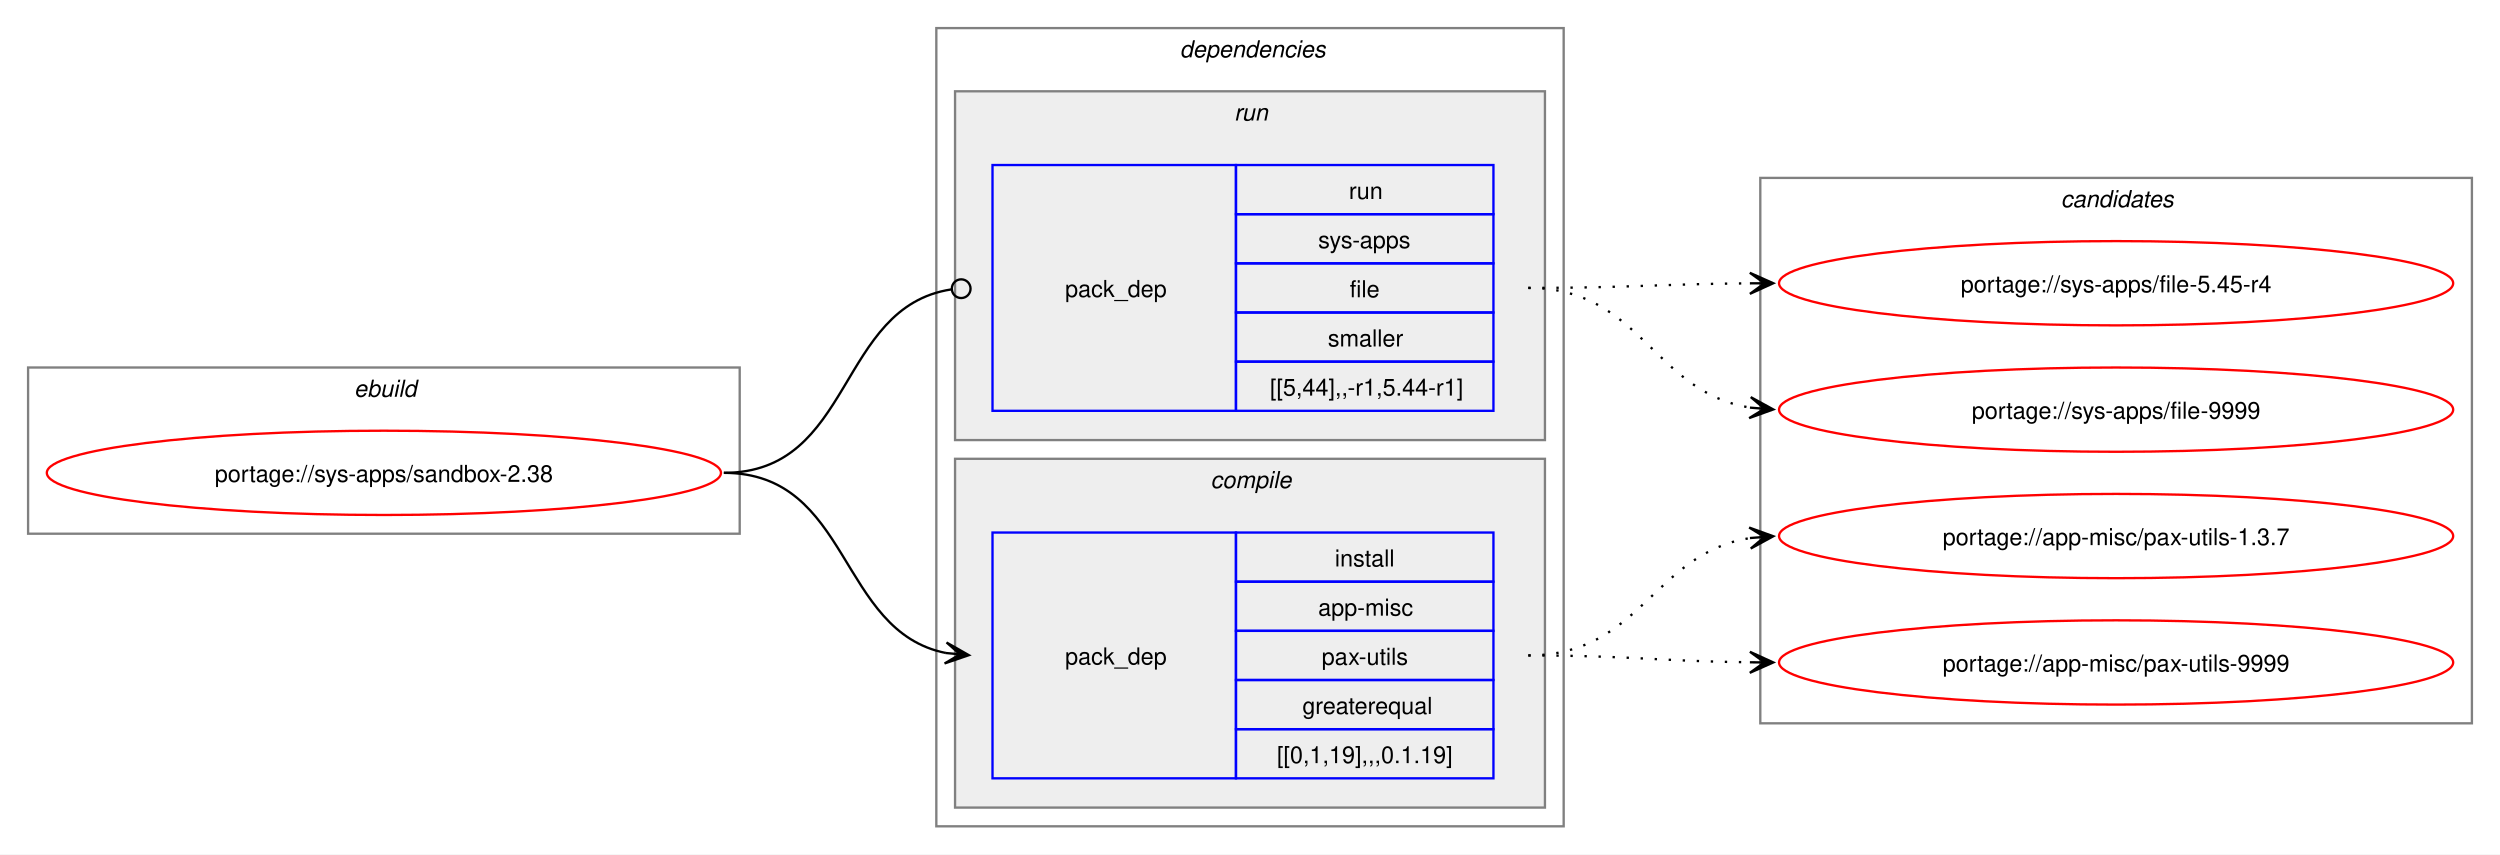
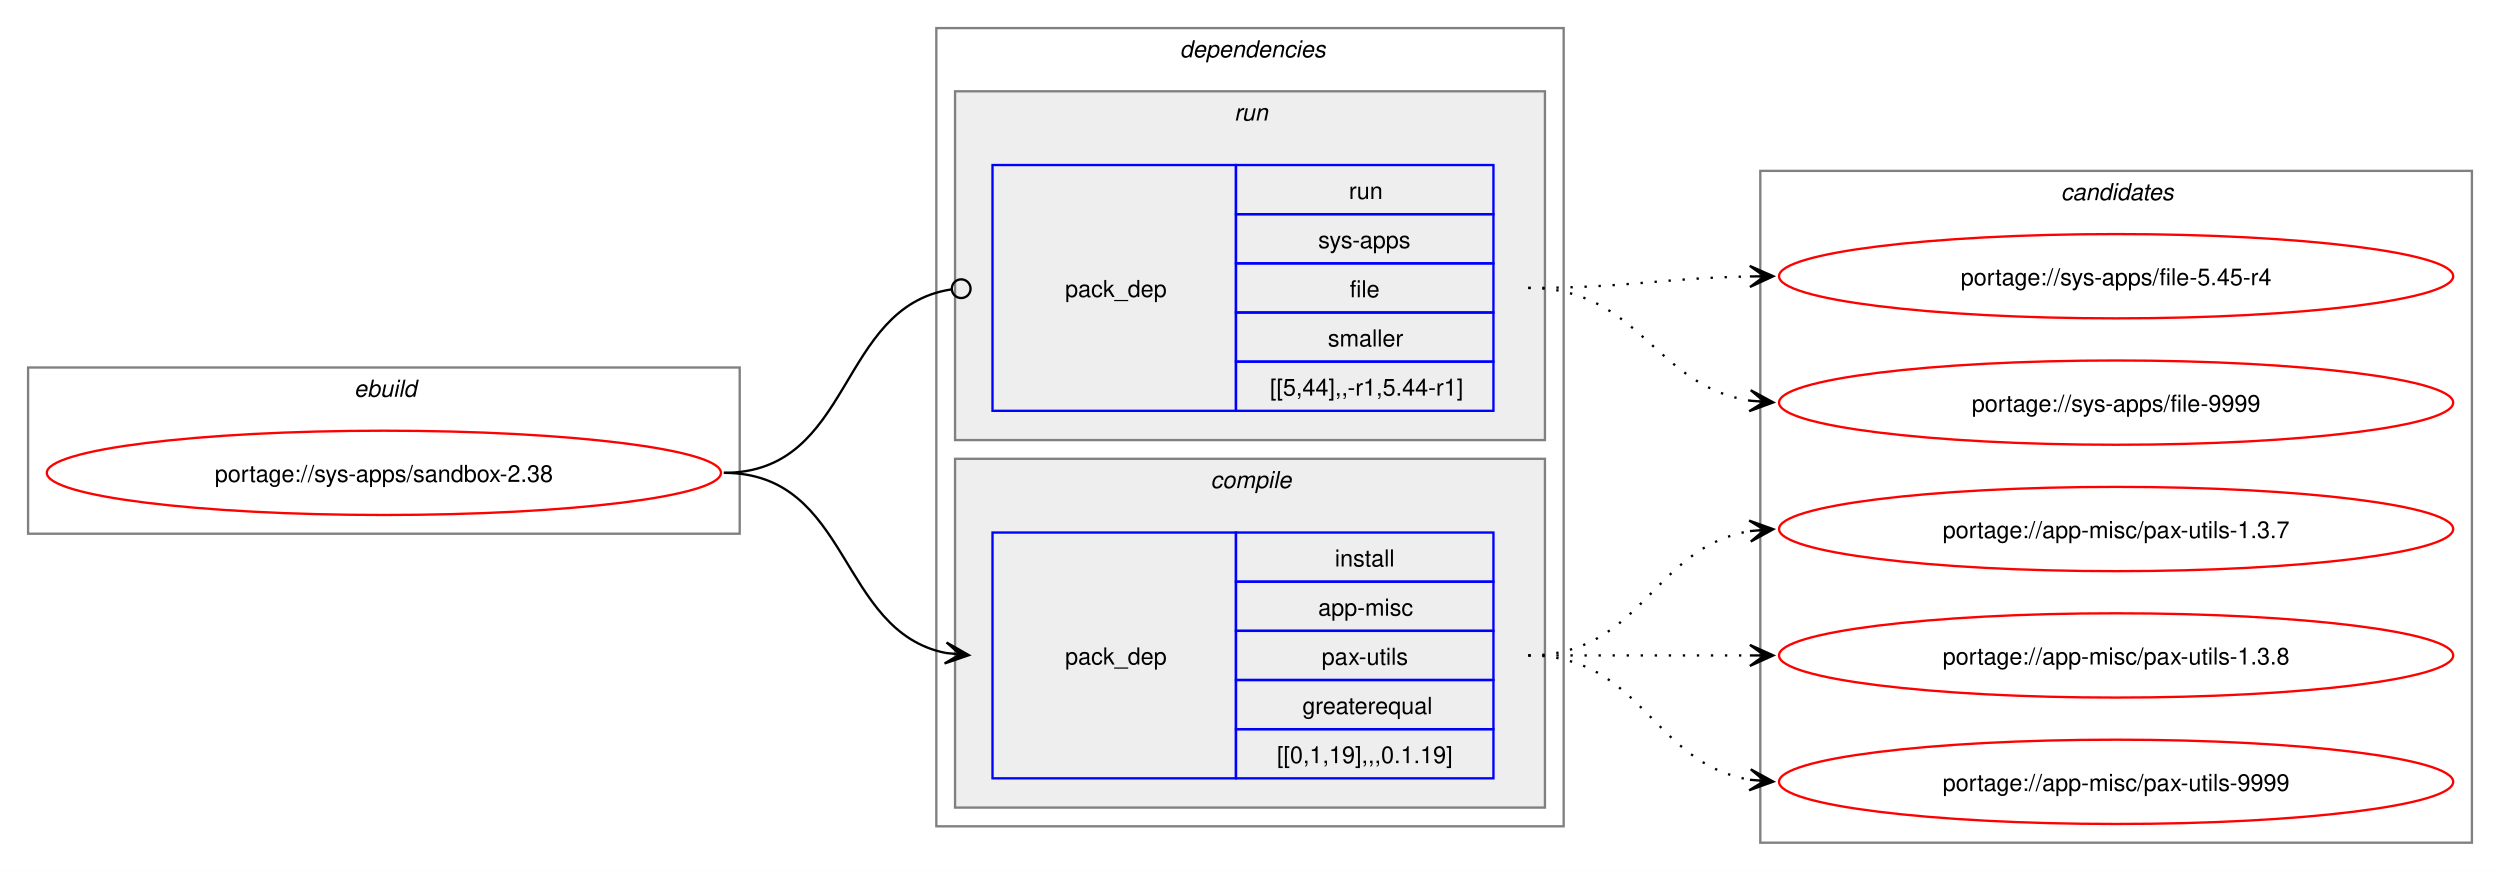
- <svg xmlns="http://www.w3.org/2000/svg" xmlns:xlink="http://www.w3.org/1999/xlink" width="1068pt" height="365pt" viewBox="0.00 0.00 1068.00 365.00">
-   <g id="graph0" class="graph" transform="scale(1 1) rotate(0) translate(4 361)">
-     <polygon fill="white" stroke="none" points="-4,4 -4,-361 1064,-361 1064,4 -4,4" />
+ <svg xmlns="http://www.w3.org/2000/svg" xmlns:xlink="http://www.w3.org/1999/xlink" width="1068pt" height="372pt" viewBox="0.00 0.00 1068.00 372.00">
+   <g id="graph0" class="graph" transform="scale(1 1) rotate(0) translate(4 368)">
+     <polygon fill="white" stroke="none" points="-4,4 -4,-368 1064,-368 1064,4 -4,4" />
    <g id="clust1" class="cluster">
-       <polygon fill="none" stroke="gray" points="8,-133 8,-204 312,-204 312,-133 8,-133" />
-       <text text-anchor="start" x="147.25" y="-191.5" font-family="Helvetica,sans-Serif" font-style="italic" font-size="10.00">ebuild</text>
+       <polygon fill="none" stroke="gray" points="8,-140 8,-211 312,-211 312,-140 8,-140" />
+       <text text-anchor="start" x="147.25" y="-198.5" font-family="Helvetica,sans-Serif" font-style="italic" font-size="10.00">ebuild</text>
    </g>
    <g id="clust2" class="cluster">
-       <polygon fill="none" stroke="gray" points="396,-8 396,-349 664,-349 664,-8 396,-8" />
-       <text text-anchor="start" x="500" y="-336.5" font-family="Helvetica,sans-Serif" font-style="italic" font-size="10.00">dependencies</text>
+       <polygon fill="none" stroke="gray" points="396,-15 396,-356 664,-356 664,-15 396,-15" />
+       <text text-anchor="start" x="500" y="-343.5" font-family="Helvetica,sans-Serif" font-style="italic" font-size="10.00">dependencies</text>
    </g>
    <g id="clust3" class="cluster">
-       <polygon fill="#eeeeee" stroke="gray" points="404,-16 404,-165 656,-165 656,-16 404,-16" />
-       <text text-anchor="start" x="513.12" y="-152.5" font-family="Helvetica,sans-Serif" font-style="italic" font-size="10.00">compile</text>
+       <polygon fill="#eeeeee" stroke="gray" points="404,-23 404,-172 656,-172 656,-23 404,-23" />
+       <text text-anchor="start" x="513.12" y="-159.5" font-family="Helvetica,sans-Serif" font-style="italic" font-size="10.00">compile</text>
    </g>
    <g id="clust6" class="cluster">
-       <polygon fill="#eeeeee" stroke="gray" points="404,-173 404,-322 656,-322 656,-173 404,-173" />
-       <text text-anchor="start" x="523.25" y="-309.5" font-family="Helvetica,sans-Serif" font-style="italic" font-size="10.00">run</text>
+       <polygon fill="#eeeeee" stroke="gray" points="404,-180 404,-329 656,-329 656,-180 404,-180" />
+       <text text-anchor="start" x="523.25" y="-316.5" font-family="Helvetica,sans-Serif" font-style="italic" font-size="10.00">run</text>
    </g>
    <g id="clust8" class="cluster">
-       <polygon fill="none" stroke="gray" points="748,-52 748,-285 1052,-285 1052,-52 748,-52" />
-       <text text-anchor="start" x="876.38" y="-272.5" font-family="Helvetica,sans-Serif" font-style="italic" font-size="10.00">candidates</text>
+       <polygon fill="none" stroke="gray" points="748,-8 748,-295 1052,-295 1052,-8 748,-8" />
+       <text text-anchor="start" x="876.38" y="-282.5" font-family="Helvetica,sans-Serif" font-style="italic" font-size="10.00">candidates</text>
    </g>
    <g id="node1" class="node">
      <g id="a_node1">
        <a xlink:href="../sys-apps/sandbox-2.38.svg" xlink:title="portage://sys-apps/sandbox-2.38">
-           <ellipse fill="none" stroke="red" cx="160" cy="-159" rx="144" ry="18" />
-           <text text-anchor="middle" x="160" y="-155.12" font-family="Helvetica,sans-Serif" font-size="10.00">portage://sys-apps/sandbox-2.38</text>
+           <ellipse fill="none" stroke="red" cx="160" cy="-166" rx="144" ry="18" />
+           <text text-anchor="middle" x="160" y="-162.12" font-family="Helvetica,sans-Serif" font-size="10.00">portage://sys-apps/sandbox-2.38</text>
        </a>
      </g>
    </g>
    <g id="node2" class="node">
-       <polygon fill="none" stroke="blue" points="420,-28.5 420,-133.5 524,-133.5 524,-28.5 420,-28.5" />
-       <text text-anchor="start" x="451" y="-77.12" font-family="Helvetica,sans-Serif" font-size="10.00">pack_dep</text>
-       <polygon fill="none" stroke="blue" points="524,-112.5 524,-133.5 634,-133.5 634,-112.5 524,-112.5" />
-       <text text-anchor="start" x="566.25" y="-119" font-family="Helvetica,sans-Serif" font-size="10.00">install</text>
-       <polygon fill="none" stroke="blue" points="524,-91.5 524,-112.5 634,-112.5 634,-91.5 524,-91.5" />
-       <text text-anchor="start" x="559.12" y="-98" font-family="Helvetica,sans-Serif" font-size="10.00">app-misc</text>
-       <polygon fill="none" stroke="blue" points="524,-70.5 524,-91.5 634,-91.5 634,-70.5 524,-70.5" />
-       <text text-anchor="start" x="560.62" y="-77" font-family="Helvetica,sans-Serif" font-size="10.00">pax-utils</text>
-       <polygon fill="none" stroke="blue" points="524,-49.5 524,-70.5 634,-70.5 634,-49.5 524,-49.5" />
-       <text text-anchor="start" x="552.38" y="-56" font-family="Helvetica,sans-Serif" font-size="10.00">greaterequal</text>
-       <polygon fill="none" stroke="blue" points="524,-28.5 524,-49.5 634,-49.5 634,-28.5 524,-28.5" />
-       <text text-anchor="start" x="541.5" y="-35" font-family="Helvetica,sans-Serif" font-size="10.00">[[0,1,19],,,0.1.19]</text>
+       <polygon fill="none" stroke="blue" points="420,-35.5 420,-140.5 524,-140.5 524,-35.5 420,-35.5" />
+       <text text-anchor="start" x="451" y="-84.12" font-family="Helvetica,sans-Serif" font-size="10.00">pack_dep</text>
+       <polygon fill="none" stroke="blue" points="524,-119.5 524,-140.5 634,-140.5 634,-119.5 524,-119.5" />
+       <text text-anchor="start" x="566.25" y="-126" font-family="Helvetica,sans-Serif" font-size="10.00">install</text>
+       <polygon fill="none" stroke="blue" points="524,-98.5 524,-119.5 634,-119.5 634,-98.5 524,-98.5" />
+       <text text-anchor="start" x="559.12" y="-105" font-family="Helvetica,sans-Serif" font-size="10.00">app-misc</text>
+       <polygon fill="none" stroke="blue" points="524,-77.5 524,-98.5 634,-98.5 634,-77.5 524,-77.5" />
+       <text text-anchor="start" x="560.62" y="-84" font-family="Helvetica,sans-Serif" font-size="10.00">pax-utils</text>
+       <polygon fill="none" stroke="blue" points="524,-56.5 524,-77.5 634,-77.5 634,-56.5 524,-56.5" />
+       <text text-anchor="start" x="552.38" y="-63" font-family="Helvetica,sans-Serif" font-size="10.00">greaterequal</text>
+       <polygon fill="none" stroke="blue" points="524,-35.5 524,-56.5 634,-56.5 634,-35.5 524,-35.5" />
+       <text text-anchor="start" x="541.5" y="-42" font-family="Helvetica,sans-Serif" font-size="10.00">[[0,1,19],,,0.1.19]</text>
    </g>
    <g id="edge1" class="edge">
-       <path fill="none" stroke="black" d="M305.23,-159C359.69,-159 353.85,-91.3 400.06,-82.04" />
-       <polygon fill="black" stroke="black" points="409.9,-81.11 400.37,-86.53 406.13,-81.47 399.94,-82.05 399.94,-82.05 399.94,-82.05 406.13,-81.47 399.52,-77.57 409.9,-81.11" />
+       <path fill="none" stroke="black" d="M305.23,-166C359.69,-166 353.85,-98.3 400.06,-89.04" />
+       <polygon fill="black" stroke="black" points="409.9,-88.11 400.37,-93.53 406.13,-88.47 399.94,-89.05 399.94,-89.05 399.94,-89.05 406.13,-88.47 399.52,-84.57 409.9,-88.11" />
    </g>
    <g id="node3" class="node">
-       <polygon fill="none" stroke="blue" points="420,-185.5 420,-290.5 524,-290.5 524,-185.5 420,-185.5" />
-       <text text-anchor="start" x="451" y="-234.12" font-family="Helvetica,sans-Serif" font-size="10.00">pack_dep</text>
-       <polygon fill="none" stroke="blue" points="524,-269.5 524,-290.5 634,-290.5 634,-269.5 524,-269.5" />
-       <text text-anchor="start" x="572.25" y="-276" font-family="Helvetica,sans-Serif" font-size="10.00">run</text>
-       <polygon fill="none" stroke="blue" points="524,-248.5 524,-269.5 634,-269.5 634,-248.5 524,-248.5" />
-       <text text-anchor="start" x="559.12" y="-255" font-family="Helvetica,sans-Serif" font-size="10.00">sys-apps</text>
-       <polygon fill="none" stroke="blue" points="524,-227.5 524,-248.5 634,-248.5 634,-227.5 524,-227.5" />
-       <text text-anchor="start" x="572.62" y="-234" font-family="Helvetica,sans-Serif" font-size="10.00">file</text>
-       <polygon fill="none" stroke="blue" points="524,-206.5 524,-227.5 634,-227.5 634,-206.5 524,-206.5" />
-       <text text-anchor="start" x="563.25" y="-213" font-family="Helvetica,sans-Serif" font-size="10.00">smaller</text>
-       <polygon fill="none" stroke="blue" points="524,-185.5 524,-206.5 634,-206.5 634,-185.5 524,-185.5" />
-       <text text-anchor="start" x="538.5" y="-192" font-family="Helvetica,sans-Serif" font-size="10.00">[[5,44],,-r1,5.44-r1]</text>
+       <polygon fill="none" stroke="blue" points="420,-192.5 420,-297.5 524,-297.5 524,-192.5 420,-192.5" />
+       <text text-anchor="start" x="451" y="-241.12" font-family="Helvetica,sans-Serif" font-size="10.00">pack_dep</text>
+       <polygon fill="none" stroke="blue" points="524,-276.5 524,-297.5 634,-297.5 634,-276.5 524,-276.5" />
+       <text text-anchor="start" x="572.25" y="-283" font-family="Helvetica,sans-Serif" font-size="10.00">run</text>
+       <polygon fill="none" stroke="blue" points="524,-255.5 524,-276.5 634,-276.5 634,-255.5 524,-255.5" />
+       <text text-anchor="start" x="559.12" y="-262" font-family="Helvetica,sans-Serif" font-size="10.00">sys-apps</text>
+       <polygon fill="none" stroke="blue" points="524,-234.5 524,-255.5 634,-255.5 634,-234.5 524,-234.5" />
+       <text text-anchor="start" x="572.62" y="-241" font-family="Helvetica,sans-Serif" font-size="10.00">file</text>
+       <polygon fill="none" stroke="blue" points="524,-213.5 524,-234.5 634,-234.5 634,-213.5 524,-213.5" />
+       <text text-anchor="start" x="563.25" y="-220" font-family="Helvetica,sans-Serif" font-size="10.00">smaller</text>
+       <polygon fill="none" stroke="blue" points="524,-192.5 524,-213.5 634,-213.5 634,-192.5 524,-192.5" />
+       <text text-anchor="start" x="538.5" y="-199" font-family="Helvetica,sans-Serif" font-size="10.00">[[5,44],,-r1,5.44-r1]</text>
    </g>
    <g id="edge2" class="edge">
-       <path fill="none" stroke="black" d="M305.23,-159C360.85,-159 353.42,-229.89 402.39,-237.36" />
-       <ellipse fill="none" stroke="black" cx="406.62" cy="-237.67" rx="4" ry="4" />
+       <path fill="none" stroke="black" d="M305.23,-166C360.85,-166 353.42,-236.89 402.39,-244.36" />
+       <ellipse fill="none" stroke="black" cx="406.62" cy="-244.67" rx="4" ry="4" />
    </g>
    <g id="node4" class="node">
      <g id="a_node4">
        <a xlink:href="../app-misc/pax-utils-9999.svg" xlink:title="portage://app-misc/pax-utils-9999">
-           <ellipse fill="none" stroke="red" cx="900" cy="-78" rx="144" ry="18" />
-           <text text-anchor="middle" x="900" y="-74.12" font-family="Helvetica,sans-Serif" font-size="10.00">portage://app-misc/pax-utils-9999</text>
+           <ellipse fill="none" stroke="red" cx="900" cy="-34" rx="144" ry="18" />
+           <text text-anchor="middle" x="900" y="-30.12" font-family="Helvetica,sans-Serif" font-size="10.00">portage://app-misc/pax-utils-9999</text>
        </a>
      </g>
    </g>
    <g id="edge3" class="edge">
-       <path fill="none" stroke="black" stroke-dasharray="1,5" d="M648.89,-81C692.1,-81 705.53,-78.47 743.86,-78.06" />
-       <polygon fill="black" stroke="black" points="753.55,-78.01 743.57,-82.56 749.77,-78.03 743.55,-78.06 743.55,-78.06 743.55,-78.06 749.77,-78.03 743.52,-73.56 753.55,-78.01" />
+       <path fill="none" stroke="black" stroke-dasharray="1,5" d="M648.89,-88C697.79,-88 701.62,-41.72 743.83,-34.85" />
+       <polygon fill="black" stroke="black" points="753.55,-34.09 743.93,-39.35 749.78,-34.39 743.58,-34.87 743.58,-34.87 743.58,-34.87 749.78,-34.39 743.23,-30.38 753.55,-34.09" />
    </g>
    <g id="node5" class="node">
      <g id="a_node5">
-         <a xlink:href="../app-misc/pax-utils-1.3.7.svg" xlink:title="portage://app-misc/pax-utils-1.3.7">
-           <ellipse fill="none" stroke="red" cx="900" cy="-132" rx="144" ry="18" />
-           <text text-anchor="middle" x="900" y="-128.12" font-family="Helvetica,sans-Serif" font-size="10.00">portage://app-misc/pax-utils-1.3.7</text>
+         <a xlink:href="../app-misc/pax-utils-1.3.8.svg" xlink:title="portage://app-misc/pax-utils-1.3.8">
+           <ellipse fill="none" stroke="red" cx="900" cy="-88" rx="144" ry="18" />
+           <text text-anchor="middle" x="900" y="-84.12" font-family="Helvetica,sans-Serif" font-size="10.00">portage://app-misc/pax-utils-1.3.8</text>
        </a>
      </g>
    </g>
    <g id="edge4" class="edge">
-       <path fill="none" stroke="black" stroke-dasharray="1,5" d="M648.89,-81C697.14,-81 702.02,-124.53 743.67,-131.16" />
-       <polygon fill="black" stroke="black" points="753.55,-131.91 743.24,-135.64 749.78,-131.62 743.58,-131.15 743.58,-131.15 743.58,-131.15 749.78,-131.62 743.92,-126.66 753.55,-131.91" />
+       <path fill="none" stroke="black" stroke-dasharray="1,5" d="M648.89,-88C692.08,-88 705.54,-88 743.86,-88" />
+       <polygon fill="black" stroke="black" points="753.55,-88 743.55,-92.5 749.77,-88 743.55,-88 743.55,-88 743.55,-88 749.77,-88 743.55,-83.5 753.55,-88" />
    </g>
    <g id="node6" class="node">
      <g id="a_node6">
-         <a xlink:href="../sys-apps/file-9999.svg" xlink:title="portage://sys-apps/file-9999">
-           <ellipse fill="none" stroke="red" cx="900" cy="-186" rx="144" ry="18" />
-           <text text-anchor="middle" x="900" y="-182.12" font-family="Helvetica,sans-Serif" font-size="10.00">portage://sys-apps/file-9999</text>
+         <a xlink:href="../app-misc/pax-utils-1.3.7.svg" xlink:title="portage://app-misc/pax-utils-1.3.7">
+           <ellipse fill="none" stroke="red" cx="900" cy="-142" rx="144" ry="18" />
+           <text text-anchor="middle" x="900" y="-138.12" font-family="Helvetica,sans-Serif" font-size="10.00">portage://app-misc/pax-utils-1.3.7</text>
        </a>
      </g>
    </g>
    <g id="edge5" class="edge">
-       <path fill="none" stroke="black" stroke-dasharray="1,5" d="M648.89,-238C697.32,-238 701.89,-193.62 743.63,-186.86" />
-       <polygon fill="black" stroke="black" points="753.55,-186.09 743.93,-191.35 749.78,-186.38 743.58,-186.86 743.58,-186.86 743.58,-186.86 749.78,-186.38 743.23,-182.38 753.55,-186.09" />
+       <path fill="none" stroke="black" stroke-dasharray="1,5" d="M648.89,-88C697.79,-88 701.62,-134.28 743.83,-141.15" />
+       <polygon fill="black" stroke="black" points="753.55,-141.91 743.23,-145.62 749.78,-141.61 743.58,-141.13 743.58,-141.13 743.58,-141.13 749.78,-141.61 743.93,-136.65 753.55,-141.91" />
    </g>
    <g id="node7" class="node">
      <g id="a_node7">
-         <a xlink:href="../sys-apps/file-5.45-r4.svg" xlink:title="portage://sys-apps/file-5.45-r4">
-           <ellipse fill="none" stroke="red" cx="900" cy="-240" rx="144" ry="18" />
-           <text text-anchor="middle" x="900" y="-236.12" font-family="Helvetica,sans-Serif" font-size="10.00">portage://sys-apps/file-5.45-r4</text>
+         <a xlink:href="../sys-apps/file-9999.svg" xlink:title="portage://sys-apps/file-9999">
+           <ellipse fill="none" stroke="red" cx="900" cy="-196" rx="144" ry="18" />
+           <text text-anchor="middle" x="900" y="-192.12" font-family="Helvetica,sans-Serif" font-size="10.00">portage://sys-apps/file-9999</text>
        </a>
      </g>
    </g>
    <g id="edge6" class="edge">
-       <path fill="none" stroke="black" stroke-dasharray="1,5" d="M648.89,-238C692.09,-238 705.54,-239.69 743.86,-239.96" />
-       <polygon fill="black" stroke="black" points="753.55,-240 743.53,-244.46 749.77,-239.98 743.55,-239.96 743.55,-239.96 743.55,-239.96 749.77,-239.98 743.56,-235.46 753.55,-240" />
+       <path fill="none" stroke="black" stroke-dasharray="1,5" d="M648.89,-245C696.79,-245 702.29,-203.18 743.74,-196.81" />
+       <polygon fill="black" stroke="black" points="753.55,-196.09 743.91,-201.31 749.78,-196.37 743.58,-196.82 743.58,-196.82 743.58,-196.82 749.78,-196.37 743.25,-192.33 753.55,-196.09" />
+     </g>
+     <g id="node8" class="node">
+       <g id="a_node8">
+         <a xlink:href="../sys-apps/file-5.45-r4.svg" xlink:title="portage://sys-apps/file-5.45-r4">
+           <ellipse fill="none" stroke="red" cx="900" cy="-250" rx="144" ry="18" />
+           <text text-anchor="middle" x="900" y="-246.12" font-family="Helvetica,sans-Serif" font-size="10.00">portage://sys-apps/file-5.45-r4</text>
+         </a>
+       </g>
+     </g>
+     <g id="edge7" class="edge">
+       <path fill="none" stroke="black" stroke-dasharray="1,5" d="M648.89,-245C692.13,-245 705.51,-249.21 743.85,-249.9" />
+       <polygon fill="black" stroke="black" points="753.55,-249.99 743.51,-254.4 749.77,-249.96 743.55,-249.9 743.55,-249.9 743.55,-249.9 749.77,-249.96 743.59,-245.4 753.55,-249.99" />
    </g>
  </g>
</svg>
